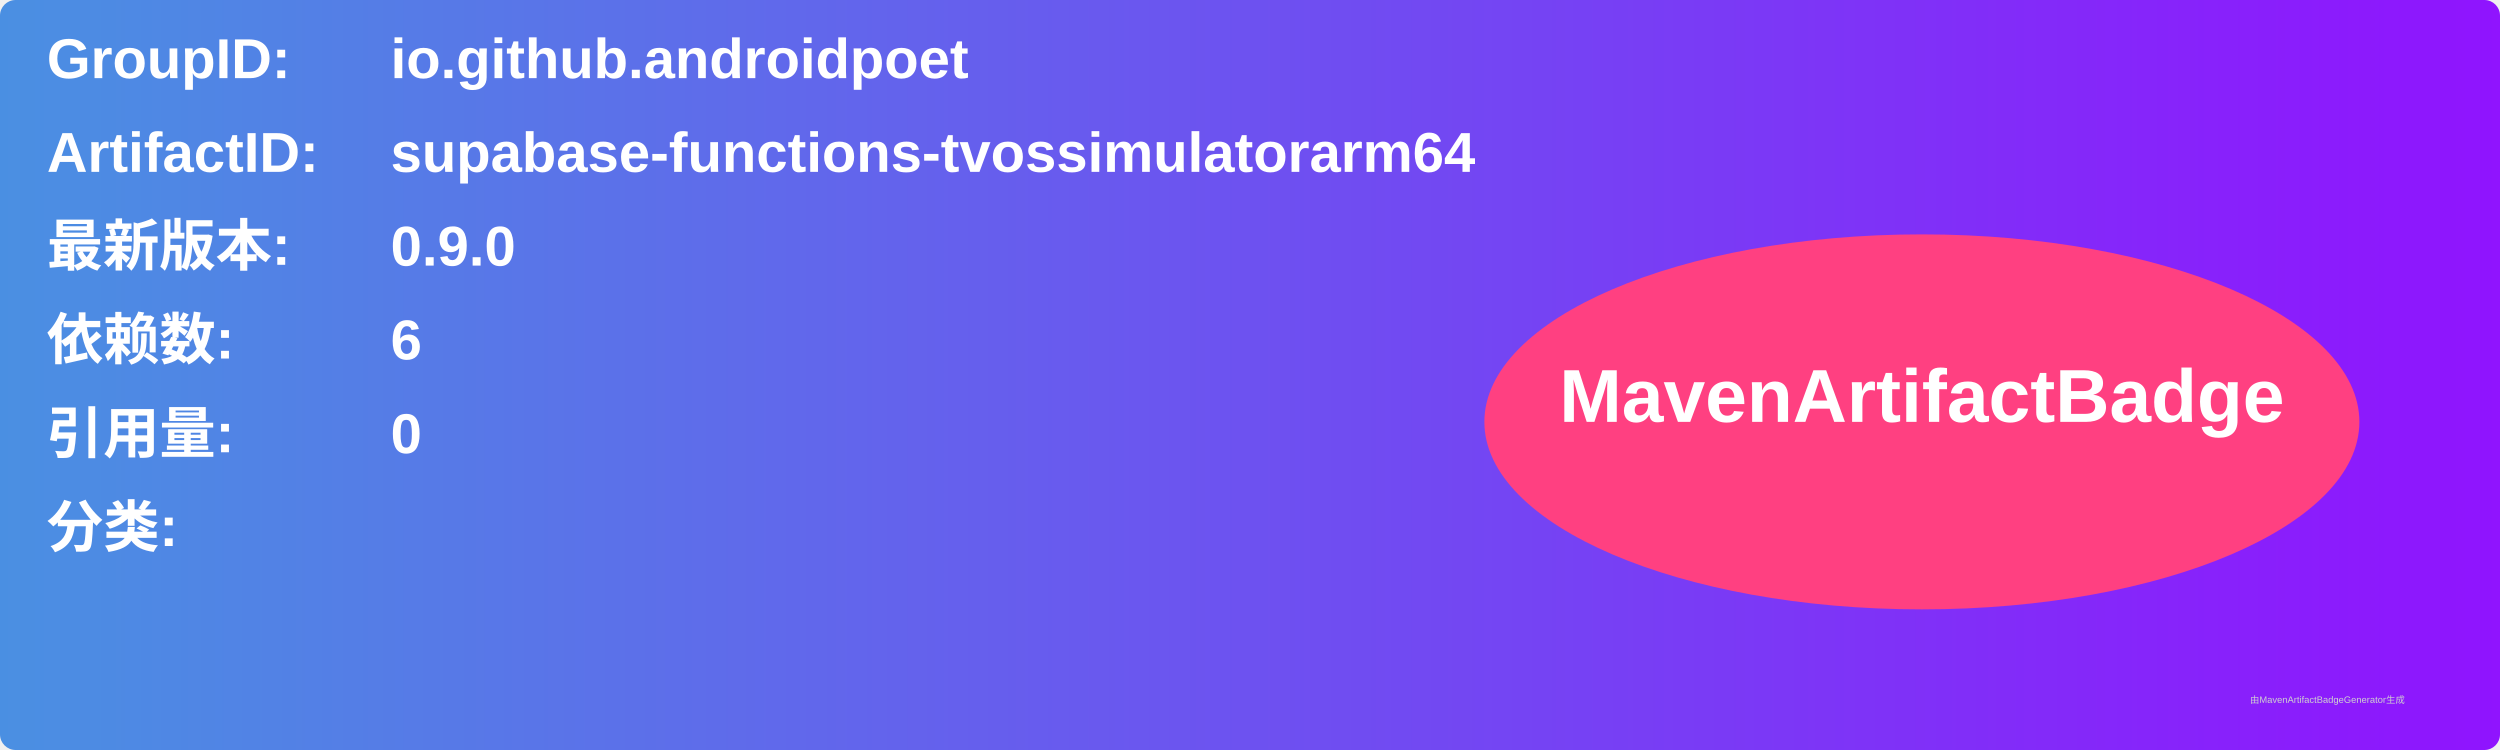
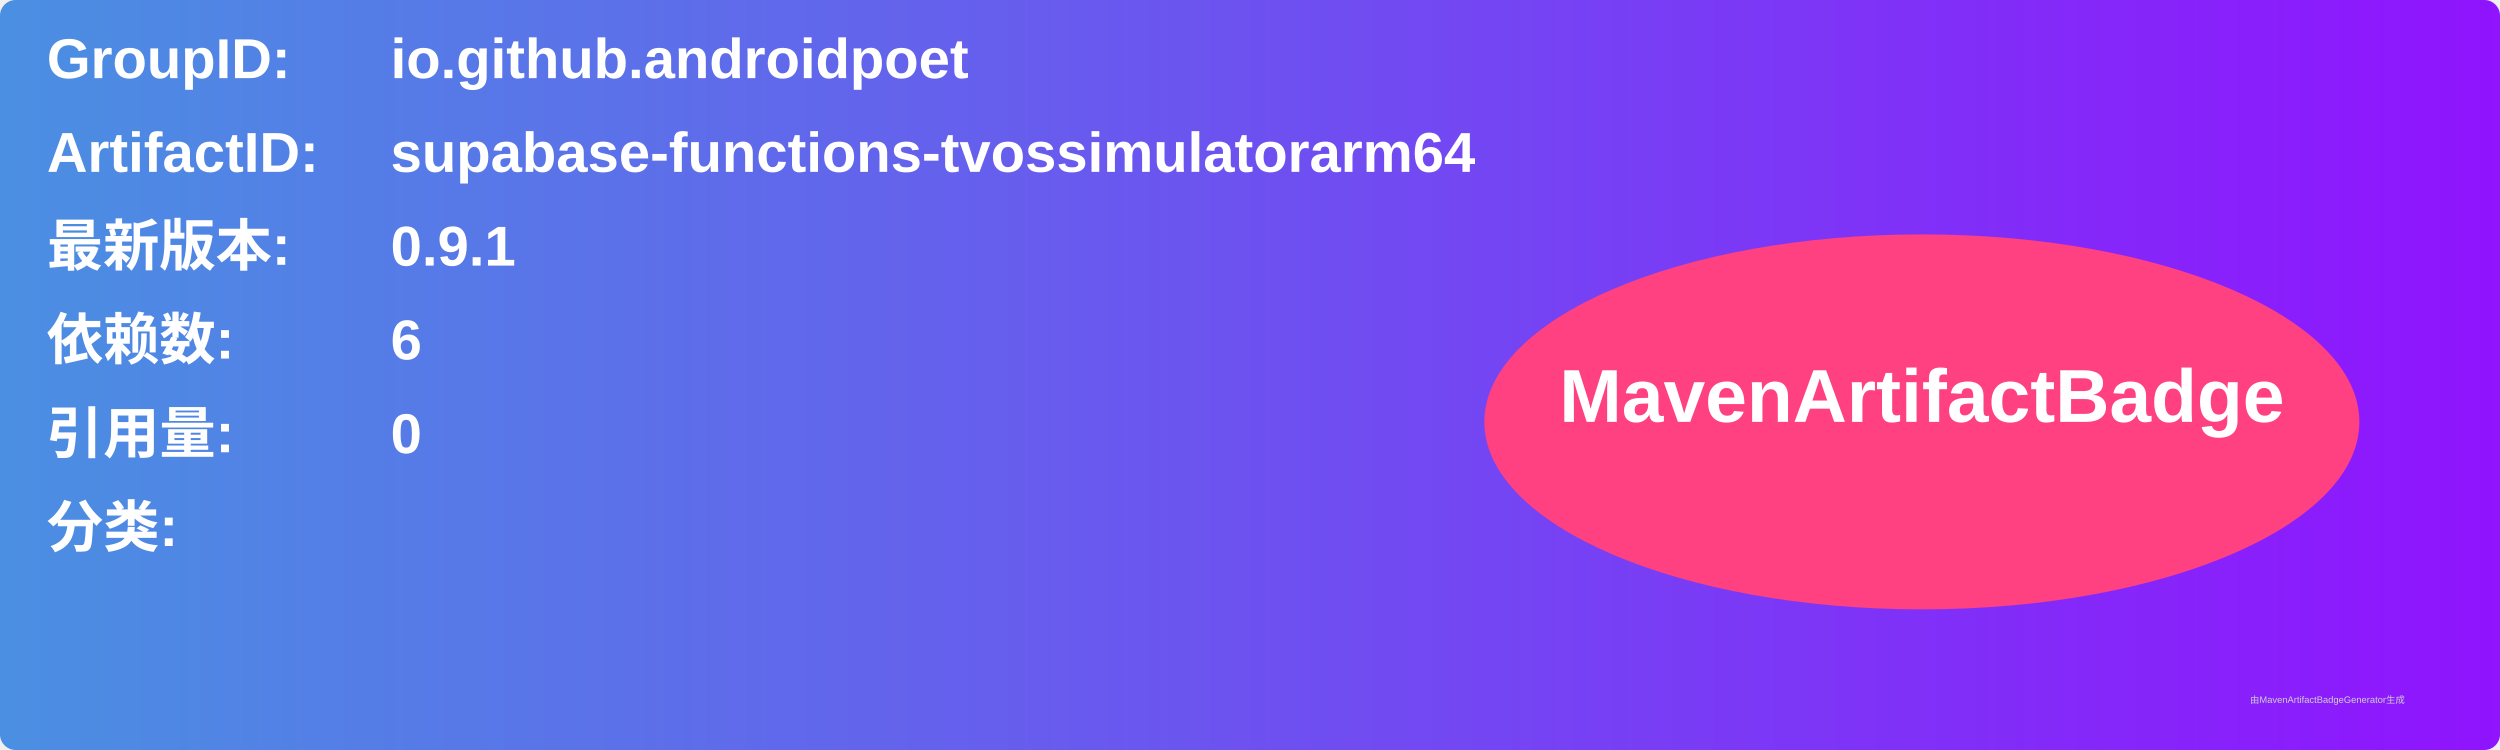
<svg xmlns="http://www.w3.org/2000/svg" width="800" height="240" viewBox="0 0 800 240">
  <linearGradient id="grad" x1="0%" y1="0%" x2="100%" y2="0%">
    <stop offset="0%" stop-color="#4a90e2" />
    <stop offset="100%" stop-color="#9013fe" />
  </linearGradient>
  <rect width="100%" height="100%" rx="5" ry="5" fill="url(#grad)" />
  <g transform="translate(15, 15)">
    <text x="0" y="10" font-family="Arial" font-size="18" fill="white" font-weight="bold" width="260">GroupID:</text>
    <text x="110" y="10" font-family="Arial" font-size="18" fill="white" font-weight="bold" width="460">io.github.androidpoet</text>
    <text x="0" y="40" font-family="Arial" font-size="18" fill="white" font-weight="bold" width="260">ArtifactID:</text>
    <text x="110" y="40" font-family="Arial" font-size="18" fill="white" font-weight="bold" width="460">supabase-functions-tvossimulatorarm64</text>
    <text x="0" y="70" font-family="Arial" font-size="18" fill="white" font-weight="bold">最新版本:</text>
    <text x="110" y="70" font-family="Arial" font-size="18" fill="white" font-weight="bold">
-       <tspan font-weight="bold">0.9.0</tspan>
+       <tspan font-weight="bold">0.9.1</tspan>
    </text>
    <text x="0" y="100" font-family="Arial" font-size="18" fill="white" font-weight="bold">依赖数: </text>
    <text x="110" y="100" font-family="Arial" font-size="18" fill="white">
      <tspan font-weight="bold">6</tspan>
    </text>
    <text x="0" y="130" font-family="Arial" font-size="18" fill="white" font-weight="bold">引用量: </text>
    <text x="110" y="130" font-family="Arial" font-size="18" fill="white">
      <tspan font-weight="bold">0</tspan>
    </text>
    <text x="0" y="160" font-family="Arial" font-size="18" fill="white" font-weight="bold">分类:</text>
    <text x="10" y="190" font-family="Arial" font-size="10" fill="white">
      <tspan font-weight="bold" />
    </text>
    <ellipse cx="600" cy="120" rx="140" ry="60" fill="#ff4081" />
    <text x="600" y="120" text-anchor="middle" font-family="Arial" font-size="24" fill="white" font-weight="bold">MavenArtifactBadge</text>
  </g>
  <text x="720" y="225" font-family="Arial" font-size="3" fill="#d0d0d0">由MavenArtifactBadgeGenerator生成</text>
</svg>
